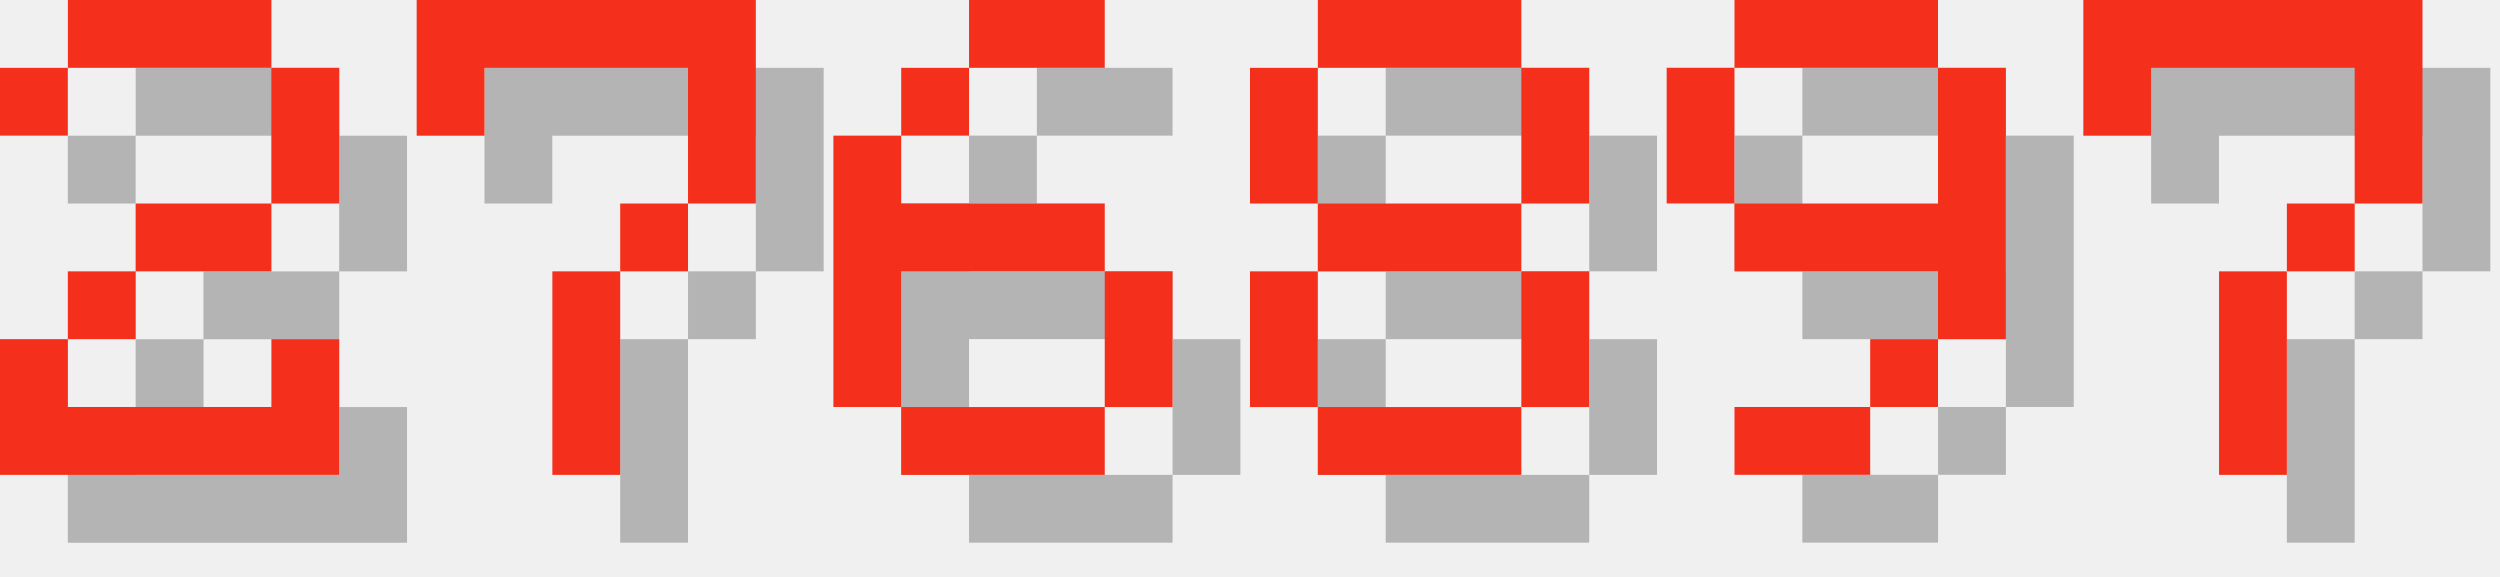
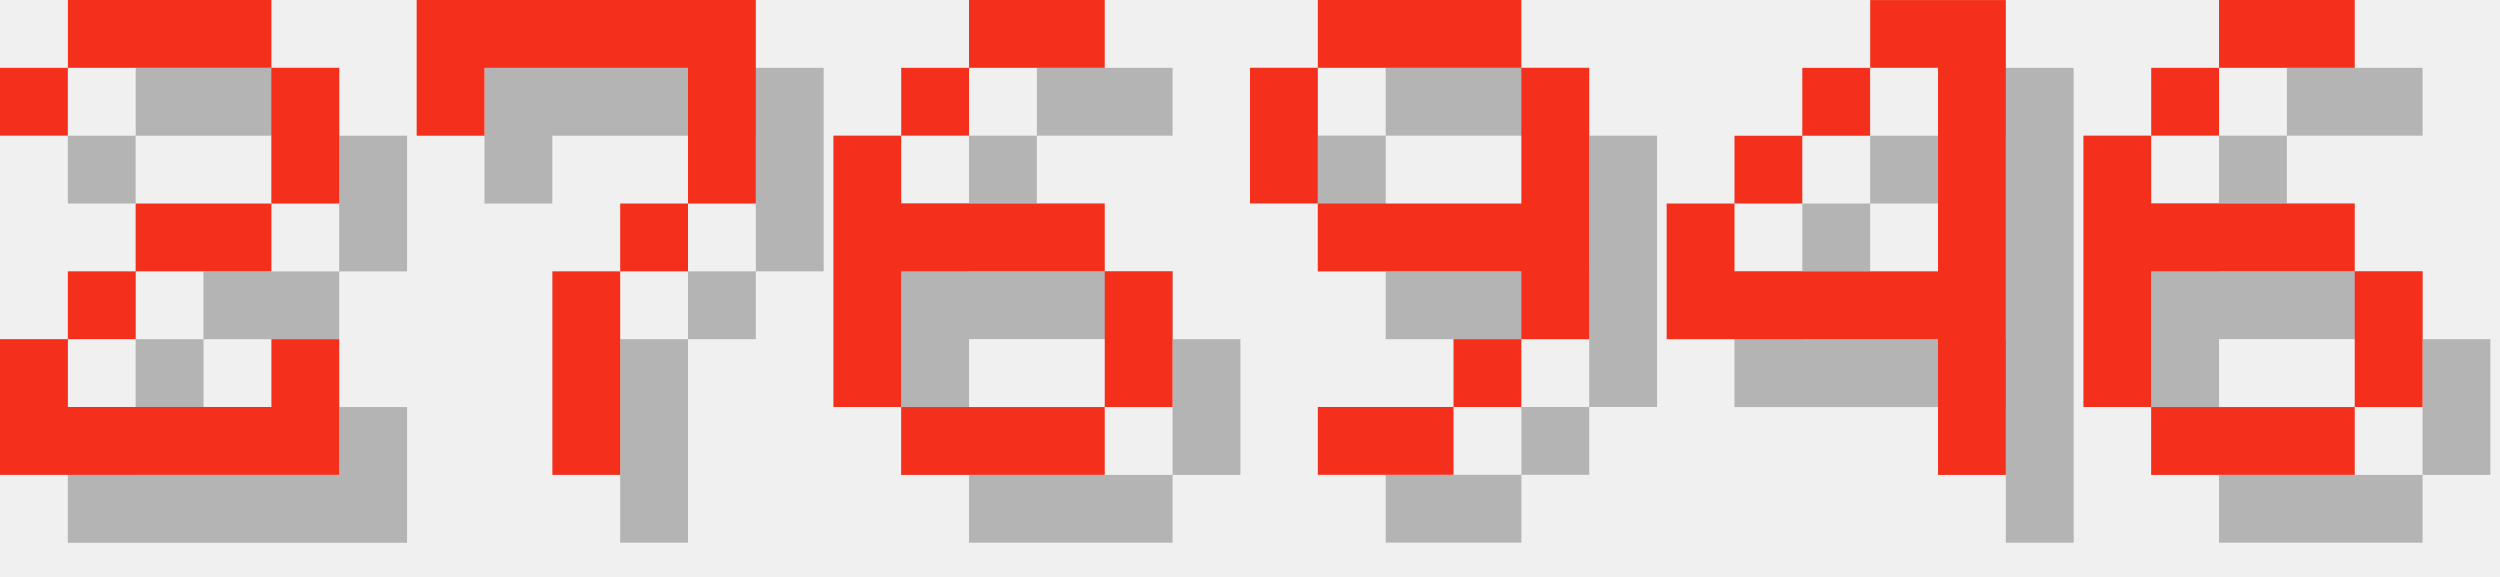
<svg xmlns="http://www.w3.org/2000/svg" version="1.1" width="156.0" height="36">
  <style>
        .text-foreground {
            fill: #F4301C;
        }
        .text-shadow {
            fill: #000000;
            fill-opacity: 0.25;
        }
    </style>
  <g class="digit" id="digit_2" transform="translate(0.0, 0), scale(4)">
    <path id="digit_2_shadow" class="text-shadow" d="m1.058 2.117v1.058h1.058v-1.058h3.175v2.117h-2.117v1.058h-1.058v1.058h-1.058v2.117h5.292v-2.117h-1.058v1.058h-3.175v-1.058h1.058v-1.058h2.117v-1.058h1.058v-2.117h-1.058v-1.058h-3.175v1.058h-1.058z" fill-opacity=".5" style="paint-order:stroke fill markers" />
    <path id="digit_2_fg" class="text-foreground" d="m0 1.058v1.058h1.058v-1.058h3.175v2.117h-2.117v1.058h-1.058v1.058h-1.058v2.117h5.292v-2.117h-1.058v1.058h-3.175v-1.058h1.058v-1.058h2.117v-1.058h1.058v-2.117h-1.058v-1.058h-3.175v1.058h-1.058z" fill="#fff" style="paint-order:stroke fill markers" />
  </g>
  <g class="digit" id="digit_7" transform="translate(26.0, 0), scale(4)">
    <path id="digit_7_shadow" class="text-shadow" d="m1.058 1.058 2e-6 2.117h1.058v-1.058h3.175v1.058l2e-7 1.058h-1.058v1.058h-1.058l4e-7 3.175 1.058 1e-7v-3.175h1.058v-1.058h1.058l5e-7 -1.058v-2.117z" fill-opacity=".5" style="paint-order:stroke fill markers" />
    <path id="digit_7_fg" class="text-foreground" d="m0 0 2e-6 2.117h1.058v-1.058h3.175v1.058l2e-7 1.058h-1.058v1.058h-1.058l4e-7 3.175 1.058 1e-7v-3.175h1.058v-1.058h1.058l5e-7 -1.058v-2.117z" fill="#fff" style="paint-order:stroke fill markers" />
  </g>
  <g class="digit" id="digit_6" transform="translate(52.0, 0), scale(4)">
    <path id="digit_6_shadow" class="text-shadow" d="m3.175 1.058v1.058h2.117v-1.058h-2.117zm0 1.058h-1.058v1.058h1.058v-1.058zm-1.058 1.058h-1.058v4.233h1.058v-2.117h3.175v-1.058h-3.175v-1.058zm3.175 2.117v2.117h1.058v-2.117h-1.058zm0 2.117h-3.175v1.058h3.175v-1.058z" fill-opacity=".5" style="paint-order:stroke fill markers" />
    <path id="digit_6_fg" class="text-foreground" d="m2.117 0v1.058h2.117v-1.058h-2.117zm0 1.058h-1.058v1.058h1.058v-1.058zm-1.058 1.058h-1.058v4.233h1.058v-2.117h3.175v-1.058h-3.175v-1.058zm3.175 2.117v2.117h1.058v-2.117h-1.058zm0 2.117h-3.175v1.058h3.175v-1.058z" fill="#fff" style="paint-order:stroke fill markers" />
  </g>
-   <g class="digit" id="digit_8" transform="translate(78.0, 0), scale(4)">
-     <path id="digit_8_shadow" class="text-shadow" d="m2.117 1.058v1.058h3.175v-1.058h-3.175zm3.175 1.058v2.117h1.058v-2.117h-1.058zm0 2.117h-3.175v1.058h3.175v-1.058zm0 1.058v2.117h1.058v-2.117h-1.058zm0 2.117h-3.175v1.058h3.175v-1.058zm-3.175 0v-2.117h-1.058v2.117h1.058zm0-3.175v-2.117h-1.058v2.117h1.058z" fill-opacity=".5" style="paint-order:stroke fill markers" />
-     <path id="digit_8_fg" class="text-foreground" d="m1.058 0v1.058h3.175v-1.058h-3.175zm3.175 1.058v2.117h1.058v-2.117h-1.058zm0 2.117h-3.175v1.058h3.175v-1.058zm0 1.058v2.117h1.058v-2.117h-1.058zm0 2.117h-3.175v1.058h3.175v-1.058zm-3.175 0v-2.117h-1.058v2.117h1.058zm0-3.175v-2.117h-1.058v2.117h1.058z" fill="#fff" style="paint-order:stroke fill markers" />
-   </g>
-   <g class="digit" id="digit_9" transform="translate(104.0, 0), scale(4)">
+   <g class="digit" id="digit_9" transform="translate(78.0, 0), scale(4)">
    <path id="digit_9_shadow" class="text-shadow" d="m2.117 1.058v1.058h3.175v-1.058h-3.175zm3.175 1.058v2.117h-3.175v1.058h3.175v1.058h1.058v-4.233h-1.058zm0 4.233h-1.058v1.058h1.058v-1.058zm-1.058 1.058h-2.117v1.058h2.117v-1.058zm-2.117-3.175v-2.117h-1.058v2.117h1.058z" fill-opacity=".5" style="paint-order:stroke fill markers" />
    <path id="digit_9_fg" class="text-foreground" d="m1.058 0v1.058h3.175v-1.058h-3.175zm3.175 1.058v2.117h-3.175v1.058h3.175v1.058h1.058v-4.233h-1.058zm0 4.233h-1.058v1.058h1.058v-1.058zm-1.058 1.058h-2.117v1.058h2.117v-1.058zm-2.117-3.175v-2.117h-1.058v2.117h1.058z" fill="#fff" style="paint-order:stroke fill markers" />
  </g>
-   <g class="digit" id="digit_7" transform="translate(130.0, 0), scale(4)">
-     <path id="digit_7_shadow" class="text-shadow" d="m1.058 1.058 2e-6 2.117h1.058v-1.058h3.175v1.058l2e-7 1.058h-1.058v1.058h-1.058l4e-7 3.175 1.058 1e-7v-3.175h1.058v-1.058h1.058l5e-7 -1.058v-2.117z" fill-opacity=".5" style="paint-order:stroke fill markers" />
-     <path id="digit_7_fg" class="text-foreground" d="m0 0 2e-6 2.117h1.058v-1.058h3.175v1.058l2e-7 1.058h-1.058v1.058h-1.058l4e-7 3.175 1.058 1e-7v-3.175h1.058v-1.058h1.058l5e-7 -1.058v-2.117z" fill="#fff" style="paint-order:stroke fill markers" />
+   <g class="digit" id="digit_4" transform="translate(104.0, 0), scale(4)">
+     <path id="digit_4_shadow" class="text-shadow" d="m4.233 1.058v1.058h1.058v3.175h-3.175v-1.058h-1.058v2.117h4.233v2.117h1.058v-7.408h-2.117zm-2.117 3.175h1.058v-1.058h-1.058v1.058zm1.058-1.058h1.058v-1.058h-1.058v1.058z" fill-opacity=".5" style="paint-order:stroke fill markers" />
+     <path id="digit_4_fg" class="text-foreground" d="m3.175 0v1.058h1.058v3.175h-3.175v-1.058h-1.058v2.117h4.233v2.117h1.058v-7.408h-2.117zm-2.117 3.175h1.058v-1.058h-1.058v1.058zm1.058-1.058h1.058v-1.058h-1.058v1.058z" fill="#fff" style="paint-order:stroke fill markers" />
+   </g>
+   <g class="digit" id="digit_6" transform="translate(130.0, 0), scale(4)">
+     <path id="digit_6_shadow" class="text-shadow" d="m3.175 1.058v1.058h2.117v-1.058h-2.117zm0 1.058h-1.058v1.058h1.058v-1.058zm-1.058 1.058h-1.058v4.233h1.058v-2.117h3.175v-1.058h-3.175v-1.058zm3.175 2.117v2.117h1.058v-2.117h-1.058zm0 2.117h-3.175v1.058h3.175v-1.058z" fill-opacity=".5" style="paint-order:stroke fill markers" />
+     <path id="digit_6_fg" class="text-foreground" d="m2.117 0v1.058h2.117v-1.058h-2.117zm0 1.058h-1.058v1.058h1.058v-1.058zm-1.058 1.058h-1.058v4.233h1.058v-2.117h3.175v-1.058h-3.175v-1.058zm3.175 2.117v2.117h1.058v-2.117h-1.058zm0 2.117h-3.175v1.058h3.175v-1.058z" fill="#fff" style="paint-order:stroke fill markers" />
  </g>
</svg>
